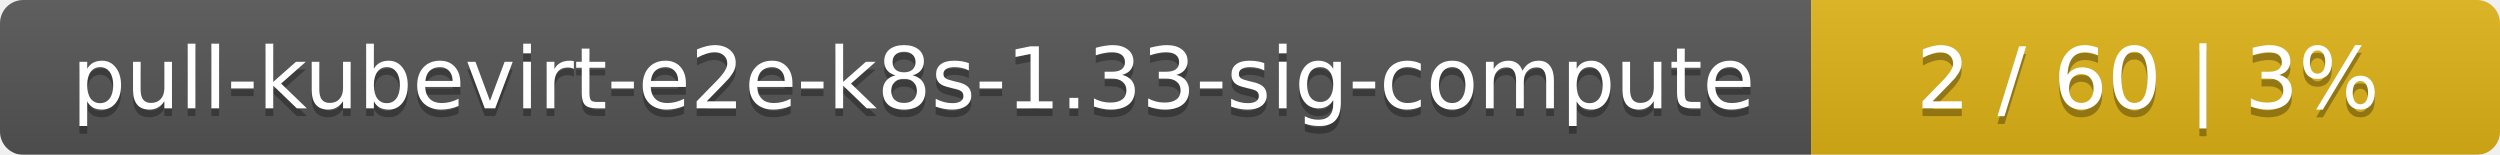
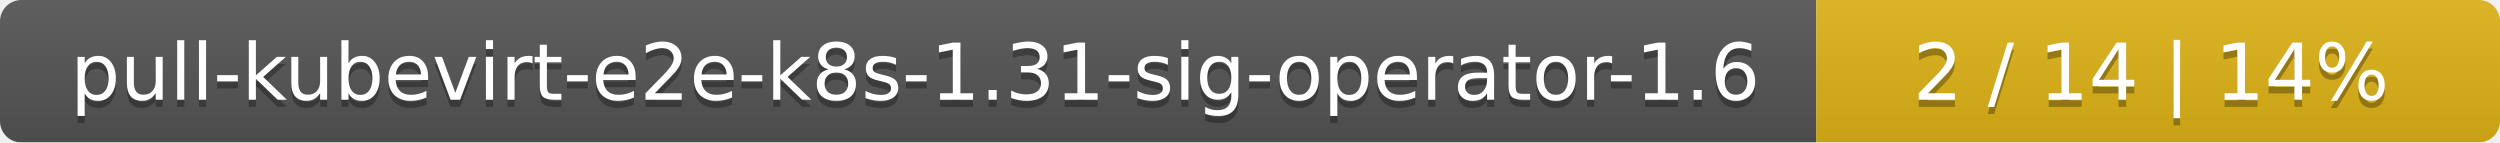
- <svg xmlns="http://www.w3.org/2000/svg" width="323" height="20">
+ <svg xmlns="http://www.w3.org/2000/svg" width="351" height="20">
  <linearGradient id="smooth" x2="0" y2="100%">
    <stop offset="0" stop-color="#bbb" stop-opacity=".1" />
    <stop offset="1" stop-opacity=".1" />
  </linearGradient>
  <mask id="round">
-     <rect width="323" height="20" rx="3" fill="#fff" />
+     <rect width="351" height="20" rx="3" fill="#fff" />
  </mask>
  <g mask="url(#round)">
-     <rect width="234" height="20" fill="#555" />
-     <rect x="234" width="89" height="20" fill="#dfb317" />
-     <rect width="323" height="20" fill="url(#smooth)" />
+     <rect width="255" height="20" fill="#555" />
+     <rect x="255" width="96" height="20" fill="#dfb317" />
+     <rect width="351" height="20" fill="url(#smooth)" />
  </g>
  <g fill="#fff" text-anchor="middle" font-family="DejaVu Sans,Verdana,Geneva,sans-serif" font-size="11">
-     <text x="118" y="15" fill="#010101" fill-opacity=".3">pull-kubevirt-e2e-k8s-1.33-sig-compute</text>
-     <text x="118" y="14">pull-kubevirt-e2e-k8s-1.33-sig-compute</text>
-     <text x="277.5" y="15" fill="#010101" fill-opacity=".3">2 / 60    |    3%</text>
-     <text x="277.5" y="14">2 / 60    |    3%</text>
+     <text x="128.5" y="15" fill="#010101" fill-opacity=".3">pull-kubevirt-e2e-k8s-1.31-sig-operator-1.6</text>
+     <text x="128.5" y="14">pull-kubevirt-e2e-k8s-1.31-sig-operator-1.6</text>
+     <text x="302" y="15" fill="#010101" fill-opacity=".3">2 / 14    |    14%</text>
+     <text x="302" y="14">2 / 14    |    14%</text>
  </g>
</svg>
